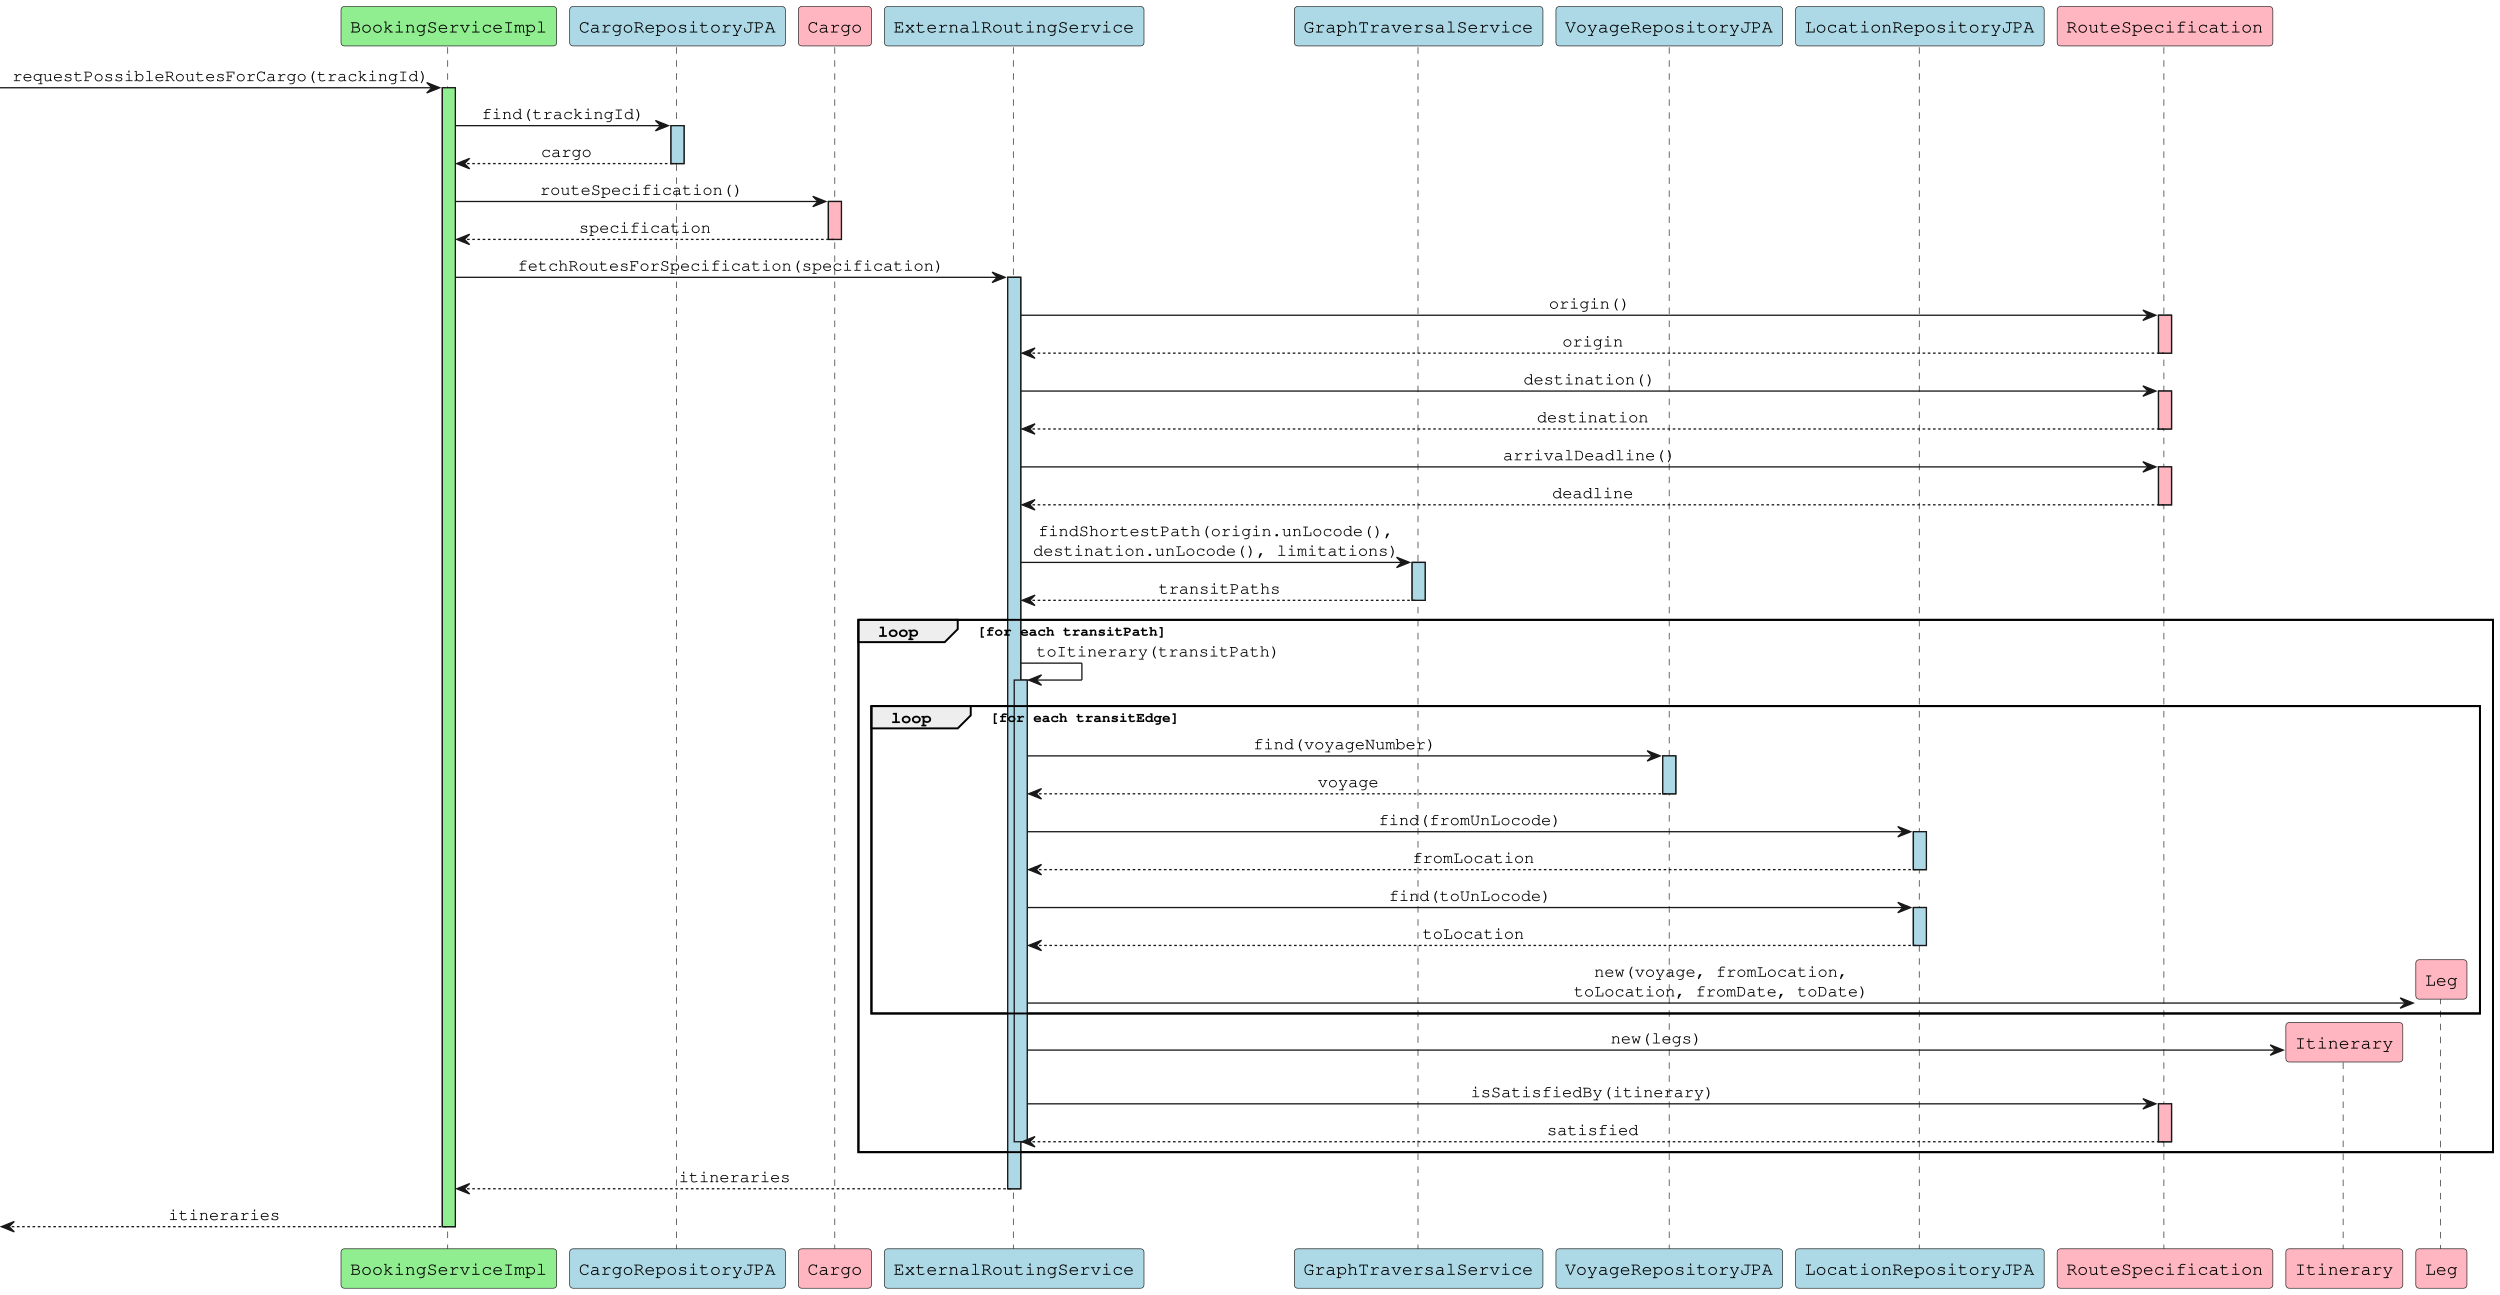
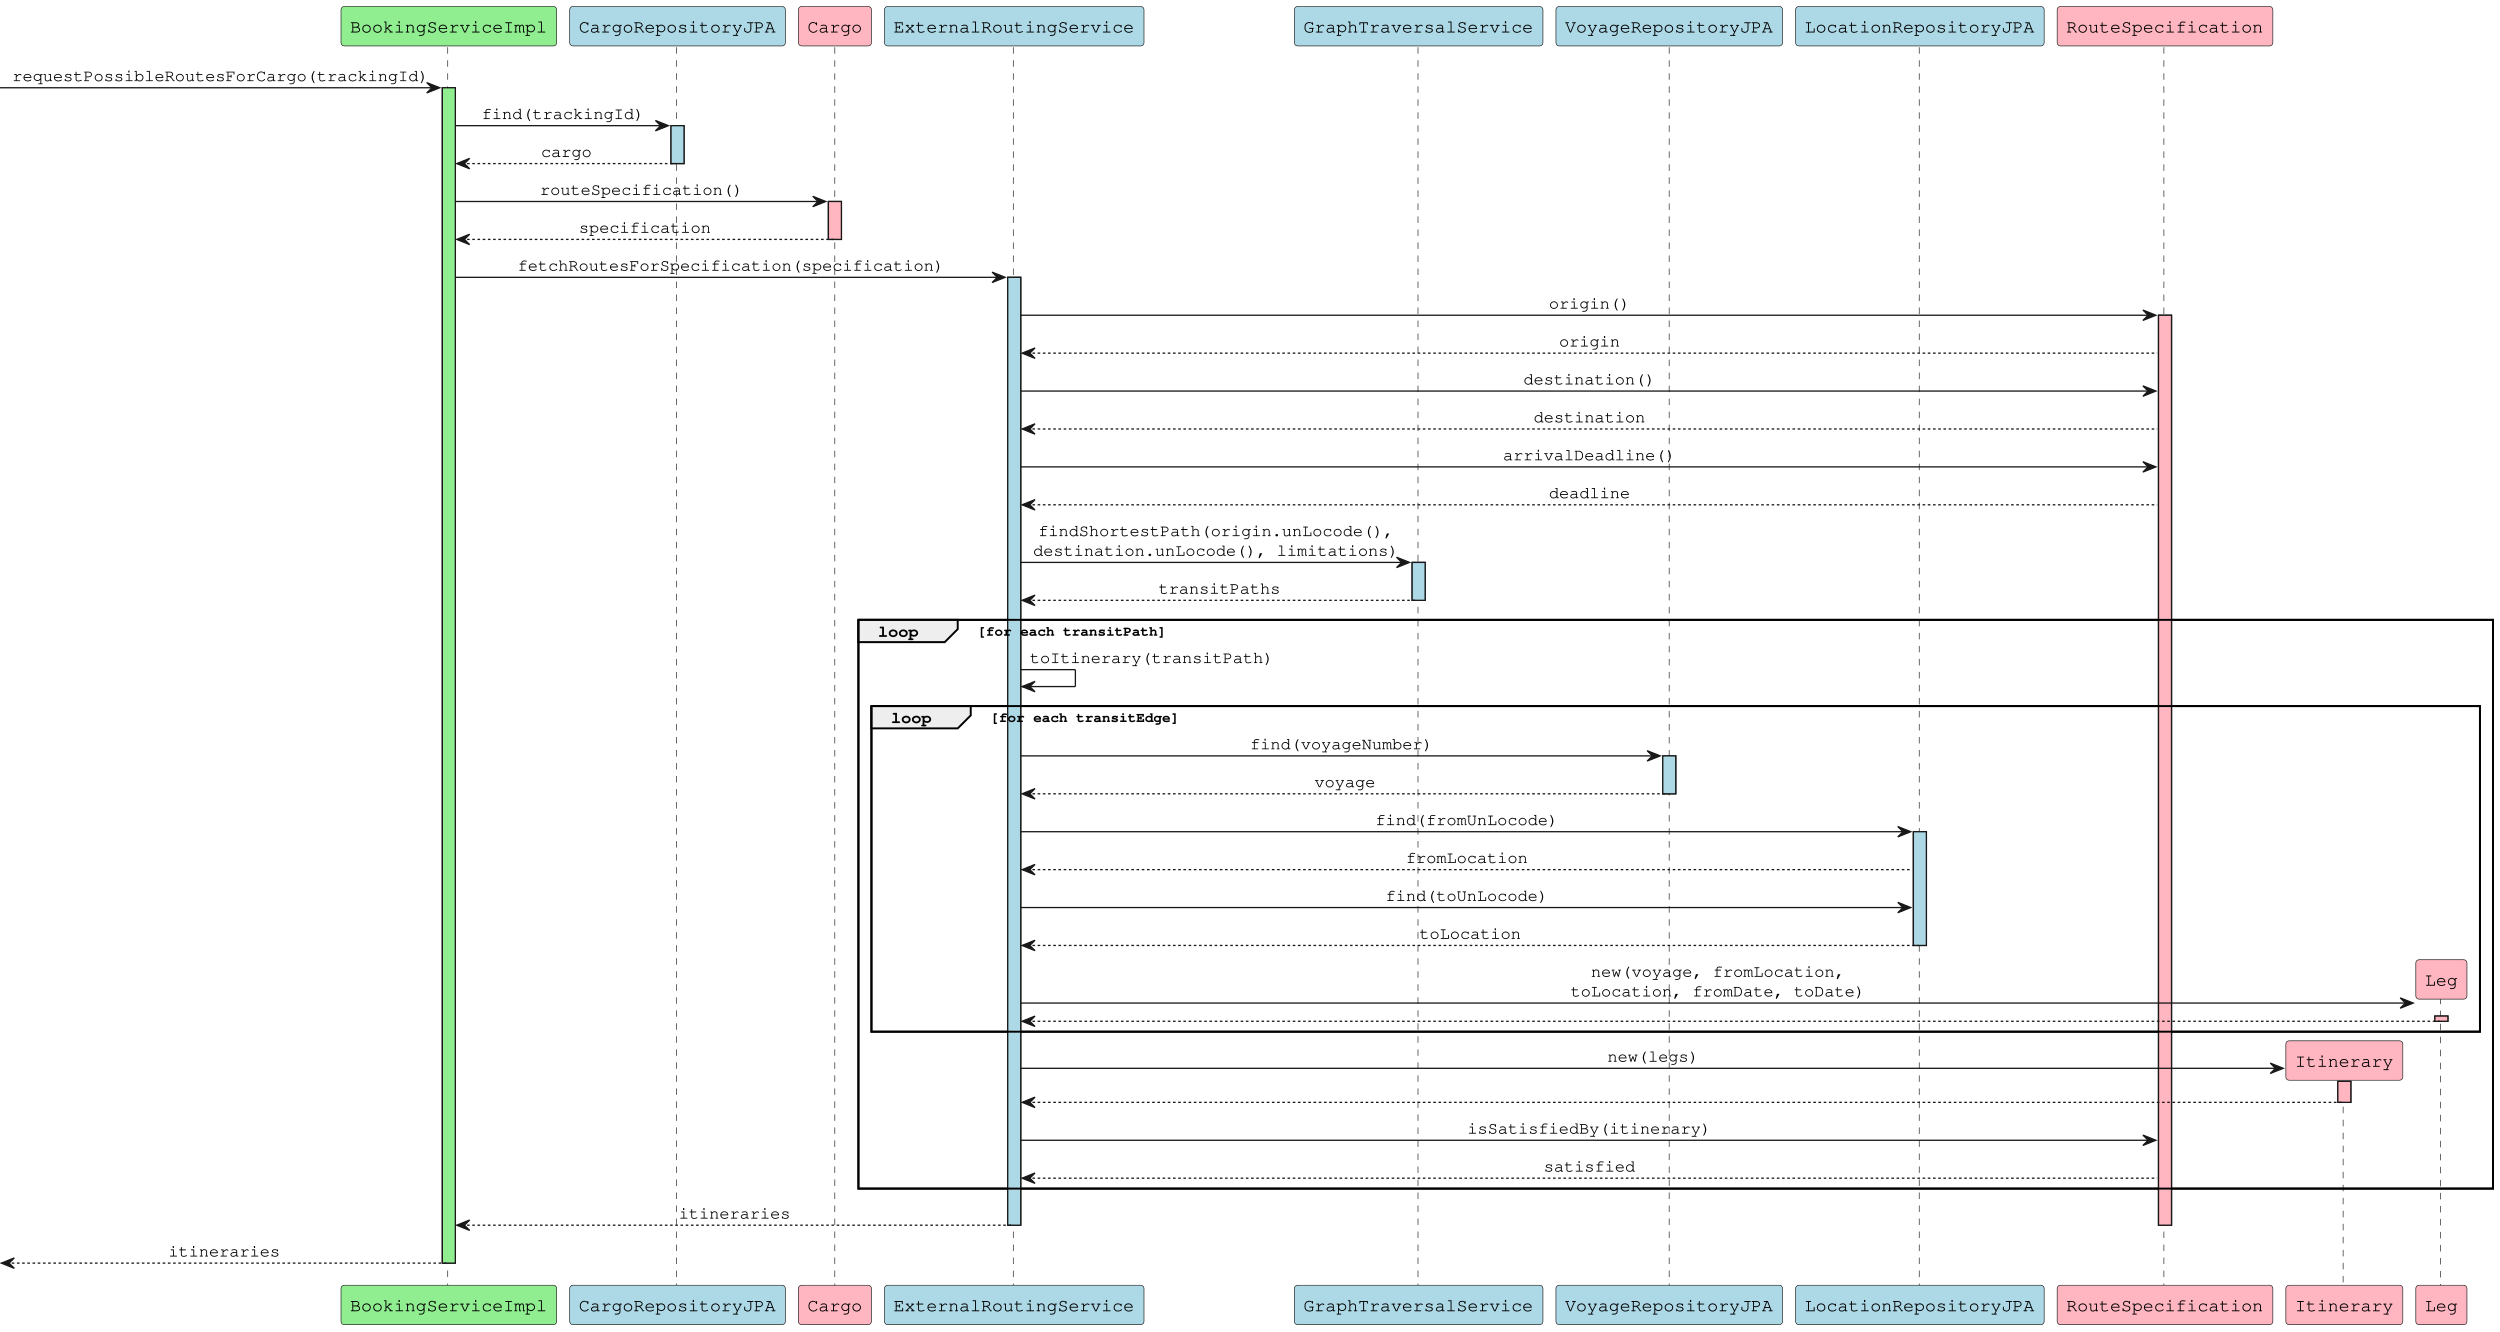
- <svg xmlns="http://www.w3.org/2000/svg" contentStyleType="text/css" data-diagram-type="SEQUENCE" height="995px" preserveAspectRatio="none" style="width:1921px;height:995px;background:#FFFFFF;" version="1.1" viewBox="0 0 1921 995" width="1921px" zoomAndPan="magnify">
+ <svg xmlns="http://www.w3.org/2000/svg" contentStyleType="text/css" data-diagram-type="SEQUENCE" height="1023px" preserveAspectRatio="none" style="width:1921px;height:1023px;background:#FFFFFF;" version="1.1" viewBox="0 0 1921 1023" width="1921px" zoomAndPan="magnify">
  <defs />
  <g>
    <g>
-       <rect fill="#90EE90" height="875.148" style="stroke:#181818;stroke-width:1;" width="10" x="339.893" y="67.43" />
+       <rect fill="#90EE90" height="903.148" style="stroke:#181818;stroke-width:1;" width="10" x="339.893" y="67.43" />
    </g>
    <g>
      <rect fill="#ADD8E6" height="29.133" style="stroke:#181818;stroke-width:1;" width="10" x="515.61" y="96.562" />
    </g>
    <g>
      <rect fill="#FFB6C1" height="29.133" style="stroke:#181818;stroke-width:1;" width="10" x="636.54" y="154.828" />
    </g>
    <g>
-       <rect fill="#ADD8E6" height="700.352" style="stroke:#181818;stroke-width:1;" width="10" x="774.328" y="213.094" />
-     </g>
-     <g>
-       <rect fill="#ADD8E6" height="354.758" style="stroke:#181818;stroke-width:1;" width="10" x="779.328" y="522.555" />
+       <rect fill="#ADD8E6" height="728.352" style="stroke:#181818;stroke-width:1;" width="10" x="774.328" y="213.094" />
    </g>
    <g>
      <rect fill="#ADD8E6" height="29.133" style="stroke:#181818;stroke-width:1;" width="10" x="1085.087" y="432.156" />
    </g>
    <g>
      <rect fill="#ADD8E6" height="29.133" style="stroke:#181818;stroke-width:1;" width="10" x="1277.662" y="580.82" />
    </g>
    <g>
-       <rect fill="#ADD8E6" height="29.133" style="stroke:#181818;stroke-width:1;" width="10" x="1470.236" y="639.086" />
-     </g>
-     <g>
-       <rect fill="#ADD8E6" height="29.133" style="stroke:#181818;stroke-width:1;" width="10" x="1470.236" y="697.352" />
-     </g>
-     <g>
-       <rect fill="#FFB6C1" height="29.133" style="stroke:#181818;stroke-width:1;" width="10" x="1658.596" y="242.227" />
-     </g>
-     <g>
-       <rect fill="#FFB6C1" height="29.133" style="stroke:#181818;stroke-width:1;" width="10" x="1658.596" y="300.492" />
-     </g>
-     <g>
-       <rect fill="#FFB6C1" height="29.133" style="stroke:#181818;stroke-width:1;" width="10" x="1658.596" y="358.758" />
-     </g>
-     <g>
-       <rect fill="#FFB6C1" height="29.133" style="stroke:#181818;stroke-width:1;" width="10" x="1658.596" y="848.18" />
-     </g>
-     <rect fill="none" height="409.023" style="stroke:#000000;stroke-width:1.5;" width="1255.987" x="659.612" y="476.289" />
-     <rect fill="none" height="236.195" style="stroke:#000000;stroke-width:1.5;" width="1235.987" x="669.612" y="542.555" />
-     <g>
-       <rect fill="#000000" fill-opacity="0" height="924.281" width="8" x="340.893" y="36.297" />
-       <line style="stroke:#181818;stroke-width:0.5;stroke-dasharray:5.0,5.0;" x1="344.035" x2="344.035" y1="36.297" y2="960.578" />
-     </g>
-     <g>
-       <rect fill="#000000" fill-opacity="0" height="924.281" width="8" x="516.61" y="36.297" />
-       <line style="stroke:#181818;stroke-width:0.5;stroke-dasharray:5.0,5.0;" x1="519.751" x2="519.751" y1="36.297" y2="960.578" />
-     </g>
-     <g>
-       <rect fill="#000000" fill-opacity="0" height="924.281" width="8" x="637.54" y="36.297" />
-       <line style="stroke:#181818;stroke-width:0.5;stroke-dasharray:5.0,5.0;" x1="641.468" x2="641.468" y1="36.297" y2="960.578" />
-     </g>
-     <g>
-       <rect fill="#000000" fill-opacity="0" height="924.281" width="8" x="775.328" y="36.297" />
-       <line style="stroke:#181818;stroke-width:0.5;stroke-dasharray:5.0,5.0;" x1="778.612" x2="778.612" y1="36.297" y2="960.578" />
-     </g>
-     <g>
-       <rect fill="#000000" fill-opacity="0" height="924.281" width="8" x="1086.087" y="36.297" />
-       <line style="stroke:#181818;stroke-width:0.5;stroke-dasharray:5.0,5.0;" x1="1089.586" x2="1089.586" y1="36.297" y2="960.578" />
-     </g>
-     <g>
-       <rect fill="#000000" fill-opacity="0" height="924.281" width="8" x="1278.662" y="36.297" />
-       <line style="stroke:#181818;stroke-width:0.5;stroke-dasharray:5.0,5.0;" x1="1282.589" x2="1282.589" y1="36.297" y2="960.578" />
-     </g>
-     <g>
-       <rect fill="#000000" fill-opacity="0" height="924.281" width="8" x="1471.236" y="36.297" />
-       <line style="stroke:#181818;stroke-width:0.5;stroke-dasharray:5.0,5.0;" x1="1474.734" x2="1474.734" y1="36.297" y2="960.578" />
-     </g>
-     <g>
-       <rect fill="#000000" fill-opacity="0" height="924.281" width="8" x="1659.596" y="36.297" />
-       <line style="stroke:#181818;stroke-width:0.5;stroke-dasharray:5.0,5.0;" x1="1662.737" x2="1662.737" y1="36.297" y2="960.578" />
-     </g>
-     <g>
-       <rect fill="#000000" fill-opacity="0" height="144.18" width="8" x="1797.383" y="816.398" />
-       <line style="stroke:#181818;stroke-width:0.5;stroke-dasharray:5.0,5.0;" x1="1800.454" x2="1800.454" y1="816.398" y2="960.578" />
-     </g>
-     <g>
-       <rect fill="#000000" fill-opacity="0" height="193.961" width="8" x="1871.956" y="766.617" />
-       <line style="stroke:#181818;stroke-width:0.5;stroke-dasharray:5.0,5.0;" x1="1875.312" x2="1875.312" y1="766.617" y2="960.578" />
+       <rect fill="#ADD8E6" height="87.398" style="stroke:#181818;stroke-width:1;" width="10" x="1470.236" y="639.086" />
+     </g>
+     <g>
+       <rect fill="#FFB6C1" height="699.219" style="stroke:#181818;stroke-width:1;" width="10" x="1658.596" y="242.227" />
+     </g>
+     <g>
+       <rect fill="#FFB6C1" height="16.164" style="stroke:#181818;stroke-width:1;" width="10" x="1796.383" y="830.883" />
+     </g>
+     <g>
+       <rect fill="#FFB6C1" height="4" style="stroke:#181818;stroke-width:1;" width="10" x="1870.956" y="780.75" />
+     </g>
+     <rect fill="none" height="437.023" style="stroke:#000000;stroke-width:1.5;" width="1255.987" x="659.612" y="476.289" />
+     <rect fill="none" height="250.195" style="stroke:#000000;stroke-width:1.5;" width="1235.987" x="669.612" y="542.555" />
+     <g>
+       <rect fill="#000000" fill-opacity="0" height="952.281" width="8" x="340.893" y="36.297" />
+       <line style="stroke:#181818;stroke-width:0.5;stroke-dasharray:5.0,5.0;" x1="344.035" x2="344.035" y1="36.297" y2="988.578" />
+     </g>
+     <g>
+       <rect fill="#000000" fill-opacity="0" height="952.281" width="8" x="516.61" y="36.297" />
+       <line style="stroke:#181818;stroke-width:0.5;stroke-dasharray:5.0,5.0;" x1="519.751" x2="519.751" y1="36.297" y2="988.578" />
+     </g>
+     <g>
+       <rect fill="#000000" fill-opacity="0" height="952.281" width="8" x="637.54" y="36.297" />
+       <line style="stroke:#181818;stroke-width:0.5;stroke-dasharray:5.0,5.0;" x1="641.468" x2="641.468" y1="36.297" y2="988.578" />
+     </g>
+     <g>
+       <rect fill="#000000" fill-opacity="0" height="952.281" width="8" x="775.328" y="36.297" />
+       <line style="stroke:#181818;stroke-width:0.5;stroke-dasharray:5.0,5.0;" x1="778.612" x2="778.612" y1="36.297" y2="988.578" />
+     </g>
+     <g>
+       <rect fill="#000000" fill-opacity="0" height="952.281" width="8" x="1086.087" y="36.297" />
+       <line style="stroke:#181818;stroke-width:0.5;stroke-dasharray:5.0,5.0;" x1="1089.586" x2="1089.586" y1="36.297" y2="988.578" />
+     </g>
+     <g>
+       <rect fill="#000000" fill-opacity="0" height="952.281" width="8" x="1278.662" y="36.297" />
+       <line style="stroke:#181818;stroke-width:0.5;stroke-dasharray:5.0,5.0;" x1="1282.589" x2="1282.589" y1="36.297" y2="988.578" />
+     </g>
+     <g>
+       <rect fill="#000000" fill-opacity="0" height="952.281" width="8" x="1471.236" y="36.297" />
+       <line style="stroke:#181818;stroke-width:0.5;stroke-dasharray:5.0,5.0;" x1="1474.734" x2="1474.734" y1="36.297" y2="988.578" />
+     </g>
+     <g>
+       <rect fill="#000000" fill-opacity="0" height="952.281" width="8" x="1659.596" y="36.297" />
+       <line style="stroke:#181818;stroke-width:0.5;stroke-dasharray:5.0,5.0;" x1="1662.737" x2="1662.737" y1="36.297" y2="988.578" />
+     </g>
+     <g>
+       <rect fill="#000000" fill-opacity="0" height="158.18" width="8" x="1797.383" y="830.398" />
+       <line style="stroke:#181818;stroke-width:0.5;stroke-dasharray:5.0,5.0;" x1="1800.454" x2="1800.454" y1="830.398" y2="988.578" />
+     </g>
+     <g>
+       <rect fill="#000000" fill-opacity="0" height="221.961" width="8" x="1871.956" y="766.617" />
+       <line style="stroke:#181818;stroke-width:0.5;stroke-dasharray:5.0,5.0;" x1="1875.312" x2="1875.312" y1="766.617" y2="988.578" />
    </g>
    <g class="participant participant-head" data-participant="bs">
      <rect fill="#90EE90" height="30.297" rx="2.5" ry="2.5" style="stroke:#181818;stroke-width:0.5;" width="165.717" x="262.035" y="5" />
      <text fill="#000000" font-family="Courier" font-size="14" lengthAdjust="spacing" textLength="151.717" x="269.035" y="24.995">BookingServiceImpl</text>
    </g>
    <g class="participant participant-tail" data-participant="bs">
-       <rect fill="#90EE90" height="30.297" rx="2.5" ry="2.5" style="stroke:#181818;stroke-width:0.5;" width="165.717" x="262.035" y="959.578" />
-       <text fill="#000000" font-family="Courier" font-size="14" lengthAdjust="spacing" textLength="151.717" x="269.035" y="979.573">BookingServiceImpl</text>
+       <rect fill="#90EE90" height="30.297" rx="2.5" ry="2.5" style="stroke:#181818;stroke-width:0.5;" width="165.717" x="262.035" y="987.578" />
+       <text fill="#000000" font-family="Courier" font-size="14" lengthAdjust="spacing" textLength="151.717" x="269.035" y="1007.573">BookingServiceImpl</text>
    </g>
    <g class="participant participant-head" data-participant="cr">
      <rect fill="#ADD8E6" height="30.297" rx="2.5" ry="2.5" style="stroke:#181818;stroke-width:0.5;" width="165.717" x="437.752" y="5" />
      <text fill="#000000" font-family="Courier" font-size="14" lengthAdjust="spacing" textLength="151.717" x="444.752" y="24.995">CargoRepositoryJPA</text>
    </g>
    <g class="participant participant-tail" data-participant="cr">
-       <rect fill="#ADD8E6" height="30.297" rx="2.5" ry="2.5" style="stroke:#181818;stroke-width:0.5;" width="165.717" x="437.752" y="959.578" />
-       <text fill="#000000" font-family="Courier" font-size="14" lengthAdjust="spacing" textLength="151.717" x="444.752" y="979.573">CargoRepositoryJPA</text>
+       <rect fill="#ADD8E6" height="30.297" rx="2.5" ry="2.5" style="stroke:#181818;stroke-width:0.5;" width="165.717" x="437.752" y="987.578" />
+       <text fill="#000000" font-family="Courier" font-size="14" lengthAdjust="spacing" textLength="151.717" x="444.752" y="1007.573">CargoRepositoryJPA</text>
    </g>
    <g class="participant participant-head" data-participant="c">
      <rect fill="#FFB6C1" height="30.297" rx="2.5" ry="2.5" style="stroke:#181818;stroke-width:0.5;" width="56.144" x="613.468" y="5" />
      <text fill="#000000" font-family="Courier" font-size="14" lengthAdjust="spacing" textLength="42.144" x="620.468" y="24.995">Cargo</text>
    </g>
    <g class="participant participant-tail" data-participant="c">
-       <rect fill="#FFB6C1" height="30.297" rx="2.5" ry="2.5" style="stroke:#181818;stroke-width:0.5;" width="56.144" x="613.468" y="959.578" />
-       <text fill="#000000" font-family="Courier" font-size="14" lengthAdjust="spacing" textLength="42.144" x="620.468" y="979.573">Cargo</text>
+       <rect fill="#FFB6C1" height="30.297" rx="2.5" ry="2.5" style="stroke:#181818;stroke-width:0.5;" width="56.144" x="613.468" y="987.578" />
+       <text fill="#000000" font-family="Courier" font-size="14" lengthAdjust="spacing" textLength="42.144" x="620.468" y="1007.573">Cargo</text>
    </g>
    <g class="participant participant-head" data-participant="rs">
      <rect fill="#ADD8E6" height="30.297" rx="2.5" ry="2.5" style="stroke:#181818;stroke-width:0.5;" width="199.432" x="679.612" y="5" />
      <text fill="#000000" font-family="Courier" font-size="14" lengthAdjust="spacing" textLength="185.432" x="686.612" y="24.995">ExternalRoutingService</text>
    </g>
    <g class="participant participant-tail" data-participant="rs">
-       <rect fill="#ADD8E6" height="30.297" rx="2.5" ry="2.5" style="stroke:#181818;stroke-width:0.5;" width="199.432" x="679.612" y="959.578" />
-       <text fill="#000000" font-family="Courier" font-size="14" lengthAdjust="spacing" textLength="185.432" x="686.612" y="979.573">ExternalRoutingService</text>
+       <rect fill="#ADD8E6" height="30.297" rx="2.5" ry="2.5" style="stroke:#181818;stroke-width:0.5;" width="199.432" x="679.612" y="987.578" />
+       <text fill="#000000" font-family="Courier" font-size="14" lengthAdjust="spacing" textLength="185.432" x="686.612" y="1007.573">ExternalRoutingService</text>
    </g>
    <g class="participant participant-head" data-participant="gts">
      <rect fill="#ADD8E6" height="30.297" rx="2.5" ry="2.5" style="stroke:#181818;stroke-width:0.5;" width="191.003" x="994.586" y="5" />
      <text fill="#000000" font-family="Courier" font-size="14" lengthAdjust="spacing" textLength="177.003" x="1001.586" y="24.995">GraphTraversalService</text>
    </g>
    <g class="participant participant-tail" data-participant="gts">
-       <rect fill="#ADD8E6" height="30.297" rx="2.5" ry="2.5" style="stroke:#181818;stroke-width:0.5;" width="191.003" x="994.586" y="959.578" />
-       <text fill="#000000" font-family="Courier" font-size="14" lengthAdjust="spacing" textLength="177.003" x="1001.586" y="979.573">GraphTraversalService</text>
+       <rect fill="#ADD8E6" height="30.297" rx="2.5" ry="2.5" style="stroke:#181818;stroke-width:0.5;" width="191.003" x="994.586" y="987.578" />
+       <text fill="#000000" font-family="Courier" font-size="14" lengthAdjust="spacing" textLength="177.003" x="1001.586" y="1007.573">GraphTraversalService</text>
    </g>
    <g class="participant participant-head" data-participant="vr">
      <rect fill="#ADD8E6" height="30.297" rx="2.5" ry="2.5" style="stroke:#181818;stroke-width:0.5;" width="174.145" x="1195.589" y="5" />
      <text fill="#000000" font-family="Courier" font-size="14" lengthAdjust="spacing" textLength="160.145" x="1202.589" y="24.995">VoyageRepositoryJPA</text>
    </g>
    <g class="participant participant-tail" data-participant="vr">
-       <rect fill="#ADD8E6" height="30.297" rx="2.5" ry="2.5" style="stroke:#181818;stroke-width:0.5;" width="174.145" x="1195.589" y="959.578" />
-       <text fill="#000000" font-family="Courier" font-size="14" lengthAdjust="spacing" textLength="160.145" x="1202.589" y="979.573">VoyageRepositoryJPA</text>
+       <rect fill="#ADD8E6" height="30.297" rx="2.5" ry="2.5" style="stroke:#181818;stroke-width:0.5;" width="174.145" x="1195.589" y="987.578" />
+       <text fill="#000000" font-family="Courier" font-size="14" lengthAdjust="spacing" textLength="160.145" x="1202.589" y="1007.573">VoyageRepositoryJPA</text>
    </g>
    <g class="participant participant-head" data-participant="lr">
      <rect fill="#ADD8E6" height="30.297" rx="2.5" ry="2.5" style="stroke:#181818;stroke-width:0.5;" width="191.003" x="1379.734" y="5" />
      <text fill="#000000" font-family="Courier" font-size="14" lengthAdjust="spacing" textLength="177.003" x="1386.734" y="24.995">LocationRepositoryJPA</text>
    </g>
    <g class="participant participant-tail" data-participant="lr">
-       <rect fill="#ADD8E6" height="30.297" rx="2.5" ry="2.5" style="stroke:#181818;stroke-width:0.5;" width="191.003" x="1379.734" y="959.578" />
-       <text fill="#000000" font-family="Courier" font-size="14" lengthAdjust="spacing" textLength="177.003" x="1386.734" y="979.573">LocationRepositoryJPA</text>
+       <rect fill="#ADD8E6" height="30.297" rx="2.5" ry="2.5" style="stroke:#181818;stroke-width:0.5;" width="191.003" x="1379.734" y="987.578" />
+       <text fill="#000000" font-family="Courier" font-size="14" lengthAdjust="spacing" textLength="177.003" x="1386.734" y="1007.573">LocationRepositoryJPA</text>
    </g>
    <g class="participant participant-head" data-participant="rspec">
      <rect fill="#FFB6C1" height="30.297" rx="2.5" ry="2.5" style="stroke:#181818;stroke-width:0.5;" width="165.717" x="1580.737" y="5" />
      <text fill="#000000" font-family="Courier" font-size="14" lengthAdjust="spacing" textLength="151.717" x="1587.737" y="24.995">RouteSpecification</text>
    </g>
    <g class="participant participant-tail" data-participant="rspec">
-       <rect fill="#FFB6C1" height="30.297" rx="2.5" ry="2.5" style="stroke:#181818;stroke-width:0.5;" width="165.717" x="1580.737" y="959.578" />
-       <text fill="#000000" font-family="Courier" font-size="14" lengthAdjust="spacing" textLength="151.717" x="1587.737" y="979.573">RouteSpecification</text>
+       <rect fill="#FFB6C1" height="30.297" rx="2.5" ry="2.5" style="stroke:#181818;stroke-width:0.5;" width="165.717" x="1580.737" y="987.578" />
+       <text fill="#000000" font-family="Courier" font-size="14" lengthAdjust="spacing" textLength="151.717" x="1587.737" y="1007.573">RouteSpecification</text>
    </g>
    <g class="participant participant-tail" data-participant="itin">
-       <rect fill="#FFB6C1" height="30.297" rx="2.5" ry="2.5" style="stroke:#181818;stroke-width:0.5;" width="89.858" x="1756.454" y="959.578" />
-       <text fill="#000000" font-family="Courier" font-size="14" lengthAdjust="spacing" textLength="75.858" x="1763.454" y="979.573">Itinerary</text>
+       <rect fill="#FFB6C1" height="30.297" rx="2.5" ry="2.5" style="stroke:#181818;stroke-width:0.5;" width="89.858" x="1756.454" y="987.578" />
+       <text fill="#000000" font-family="Courier" font-size="14" lengthAdjust="spacing" textLength="75.858" x="1763.454" y="1007.573">Itinerary</text>
    </g>
    <g class="participant participant-tail" data-participant="leg">
-       <rect fill="#FFB6C1" height="30.297" rx="2.5" ry="2.5" style="stroke:#181818;stroke-width:0.5;" width="39.286" x="1856.312" y="959.578" />
-       <text fill="#000000" font-family="Courier" font-size="14" lengthAdjust="spacing" textLength="25.286" x="1863.312" y="979.573">Leg</text>
-     </g>
-     <g>
-       <rect fill="#90EE90" height="875.148" style="stroke:#181818;stroke-width:1;" width="10" x="339.893" y="67.43" />
+       <rect fill="#FFB6C1" height="30.297" rx="2.5" ry="2.5" style="stroke:#181818;stroke-width:0.5;" width="39.286" x="1856.312" y="987.578" />
+       <text fill="#000000" font-family="Courier" font-size="14" lengthAdjust="spacing" textLength="25.286" x="1863.312" y="1007.573">Leg</text>
+     </g>
+     <g>
+       <rect fill="#90EE90" height="903.148" style="stroke:#181818;stroke-width:1;" width="10" x="339.893" y="67.43" />
    </g>
    <g>
      <rect fill="#ADD8E6" height="29.133" style="stroke:#181818;stroke-width:1;" width="10" x="515.61" y="96.562" />
    </g>
    <g>
      <rect fill="#FFB6C1" height="29.133" style="stroke:#181818;stroke-width:1;" width="10" x="636.54" y="154.828" />
    </g>
    <g>
-       <rect fill="#ADD8E6" height="700.352" style="stroke:#181818;stroke-width:1;" width="10" x="774.328" y="213.094" />
-     </g>
-     <g>
-       <rect fill="#ADD8E6" height="354.758" style="stroke:#181818;stroke-width:1;" width="10" x="779.328" y="522.555" />
+       <rect fill="#ADD8E6" height="728.352" style="stroke:#181818;stroke-width:1;" width="10" x="774.328" y="213.094" />
    </g>
    <g>
      <rect fill="#ADD8E6" height="29.133" style="stroke:#181818;stroke-width:1;" width="10" x="1085.087" y="432.156" />
    </g>
    <g>
      <rect fill="#ADD8E6" height="29.133" style="stroke:#181818;stroke-width:1;" width="10" x="1277.662" y="580.82" />
    </g>
    <g>
-       <rect fill="#ADD8E6" height="29.133" style="stroke:#181818;stroke-width:1;" width="10" x="1470.236" y="639.086" />
-     </g>
-     <g>
-       <rect fill="#ADD8E6" height="29.133" style="stroke:#181818;stroke-width:1;" width="10" x="1470.236" y="697.352" />
-     </g>
-     <g>
-       <rect fill="#FFB6C1" height="29.133" style="stroke:#181818;stroke-width:1;" width="10" x="1658.596" y="242.227" />
-     </g>
-     <g>
-       <rect fill="#FFB6C1" height="29.133" style="stroke:#181818;stroke-width:1;" width="10" x="1658.596" y="300.492" />
-     </g>
-     <g>
-       <rect fill="#FFB6C1" height="29.133" style="stroke:#181818;stroke-width:1;" width="10" x="1658.596" y="358.758" />
-     </g>
-     <g>
-       <rect fill="#FFB6C1" height="29.133" style="stroke:#181818;stroke-width:1;" width="10" x="1658.596" y="848.18" />
+       <rect fill="#ADD8E6" height="87.398" style="stroke:#181818;stroke-width:1;" width="10" x="1470.236" y="639.086" />
+     </g>
+     <g>
+       <rect fill="#FFB6C1" height="699.219" style="stroke:#181818;stroke-width:1;" width="10" x="1658.596" y="242.227" />
+     </g>
+     <g>
+       <rect fill="#FFB6C1" height="16.164" style="stroke:#181818;stroke-width:1;" width="10" x="1796.383" y="830.883" />
+     </g>
+     <g>
+       <rect fill="#FFB6C1" height="4" style="stroke:#181818;stroke-width:1;" width="10" x="1870.956" y="780.75" />
    </g>
    <g class="message" data-participant-1="bs" data-participant-2="bs">
      <polygon fill="#181818" points="327.893,63.43,337.893,67.43,327.893,71.43,331.893,67.43" style="stroke:#181818;stroke-width:1;" />
      <line style="stroke:#181818;stroke-width:1;" x1="0" x2="333.893" y1="67.43" y2="67.43" />
      <text fill="#000000" font-family="Courier" font-size="13" lengthAdjust="spacing" textLength="320.893" x="9.5" y="62.364">requestPossibleRoutesForCargo(trackingId)</text>
    </g>
    <g class="message" data-participant-1="bs" data-participant-2="cr">
      <polygon fill="#181818" points="503.61,92.562,513.61,96.562,503.61,100.562,507.61,96.562" style="stroke:#181818;stroke-width:1;" />
      <line style="stroke:#181818;stroke-width:1;" x1="349.893" x2="509.61" y1="96.562" y2="96.562" />
      <text fill="#000000" font-family="Courier" font-size="13" lengthAdjust="spacing" textLength="125.227" x="370.138" y="91.497">find(trackingId)</text>
    </g>
    <g class="message" data-participant-1="cr" data-participant-2="bs">
      <polygon fill="#181818" points="360.893,121.695,350.893,125.695,360.893,129.695,356.893,125.695" style="stroke:#181818;stroke-width:1;" />
      <line style="stroke:#181818;stroke-width:1;stroke-dasharray:2.0,2.0;" x1="354.893" x2="519.61" y1="125.695" y2="125.695" />
      <text fill="#000000" font-family="Courier" font-size="13" lengthAdjust="spacing" textLength="39.133" x="415.685" y="120.629">cargo</text>
    </g>
    <g class="message" data-participant-1="bs" data-participant-2="c">
      <polygon fill="#181818" points="624.54,150.828,634.54,154.828,624.54,158.828,628.54,154.828" style="stroke:#181818;stroke-width:1;" />
      <line style="stroke:#181818;stroke-width:1;" x1="349.893" x2="630.54" y1="154.828" y2="154.828" />
      <text fill="#000000" font-family="Courier" font-size="13" lengthAdjust="spacing" textLength="156.533" x="414.95" y="149.762">routeSpecification()</text>
    </g>
    <g class="message" data-participant-1="c" data-participant-2="bs">
      <polygon fill="#181818" points="360.893,179.961,350.893,183.961,360.893,187.961,356.893,183.961" style="stroke:#181818;stroke-width:1;" />
      <line style="stroke:#181818;stroke-width:1;stroke-dasharray:2.0,2.0;" x1="354.893" x2="640.54" y1="183.961" y2="183.961" />
      <text fill="#000000" font-family="Courier" font-size="13" lengthAdjust="spacing" textLength="101.747" x="444.843" y="178.895">specification</text>
    </g>
    <g class="message" data-participant-1="bs" data-participant-2="rs">
      <polygon fill="#181818" points="762.328,209.094,772.328,213.094,762.328,217.094,766.328,213.094" style="stroke:#181818;stroke-width:1;" />
      <line style="stroke:#181818;stroke-width:1;" x1="349.893" x2="768.328" y1="213.094" y2="213.094" />
      <text fill="#000000" font-family="Courier" font-size="13" lengthAdjust="spacing" textLength="328.72" x="397.75" y="208.028">fetchRoutesForSpecification(specification)</text>
    </g>
    <g class="message" data-participant-1="rs" data-participant-2="rspec">
      <polygon fill="#181818" points="1646.596,238.227,1656.596,242.227,1646.596,246.227,1650.596,242.227" style="stroke:#181818;stroke-width:1;" />
      <line style="stroke:#181818;stroke-width:1;" x1="784.328" x2="1652.596" y1="242.227" y2="242.227" />
      <text fill="#000000" font-family="Courier" font-size="13" lengthAdjust="spacing" textLength="62.613" x="1190.155" y="237.161">origin()</text>
    </g>
    <g class="message" data-participant-1="rspec" data-participant-2="rs">
      <polygon fill="#181818" points="795.328,267.359,785.328,271.359,795.328,275.359,791.328,271.359" style="stroke:#181818;stroke-width:1;" />
-       <line style="stroke:#181818;stroke-width:1;stroke-dasharray:2.0,2.0;" x1="789.328" x2="1662.596" y1="271.359" y2="271.359" />
-       <text fill="#000000" font-family="Courier" font-size="13" lengthAdjust="spacing" textLength="46.96" x="1200.482" y="266.293">origin</text>
+       <line style="stroke:#181818;stroke-width:1;stroke-dasharray:2.0,2.0;" x1="789.328" x2="1657.596" y1="271.359" y2="271.359" />
+       <text fill="#000000" font-family="Courier" font-size="13" lengthAdjust="spacing" textLength="46.96" x="1197.982" y="266.293">origin</text>
    </g>
    <g class="message" data-participant-1="rs" data-participant-2="rspec">
      <polygon fill="#181818" points="1646.596,296.492,1656.596,300.492,1646.596,304.492,1650.596,300.492" style="stroke:#181818;stroke-width:1;" />
      <line style="stroke:#181818;stroke-width:1;" x1="784.328" x2="1652.596" y1="300.492" y2="300.492" />
      <text fill="#000000" font-family="Courier" font-size="13" lengthAdjust="spacing" textLength="101.747" x="1170.588" y="295.426">destination()</text>
    </g>
    <g class="message" data-participant-1="rspec" data-participant-2="rs">
      <polygon fill="#181818" points="795.328,325.625,785.328,329.625,795.328,333.625,791.328,329.625" style="stroke:#181818;stroke-width:1;" />
-       <line style="stroke:#181818;stroke-width:1;stroke-dasharray:2.0,2.0;" x1="789.328" x2="1662.596" y1="329.625" y2="329.625" />
-       <text fill="#000000" font-family="Courier" font-size="13" lengthAdjust="spacing" textLength="86.093" x="1180.915" y="324.559">destination</text>
+       <line style="stroke:#181818;stroke-width:1;stroke-dasharray:2.0,2.0;" x1="789.328" x2="1657.596" y1="329.625" y2="329.625" />
+       <text fill="#000000" font-family="Courier" font-size="13" lengthAdjust="spacing" textLength="86.093" x="1178.415" y="324.559">destination</text>
    </g>
    <g class="message" data-participant-1="rs" data-participant-2="rspec">
      <polygon fill="#181818" points="1646.596,354.758,1656.596,358.758,1646.596,362.758,1650.596,358.758" style="stroke:#181818;stroke-width:1;" />
      <line style="stroke:#181818;stroke-width:1;" x1="784.328" x2="1652.596" y1="358.758" y2="358.758" />
      <text fill="#000000" font-family="Courier" font-size="13" lengthAdjust="spacing" textLength="133.053" x="1154.935" y="353.692">arrivalDeadline()</text>
    </g>
    <g class="message" data-participant-1="rspec" data-participant-2="rs">
      <polygon fill="#181818" points="795.328,383.891,785.328,387.891,795.328,391.891,791.328,387.891" style="stroke:#181818;stroke-width:1;" />
-       <line style="stroke:#181818;stroke-width:1;stroke-dasharray:2.0,2.0;" x1="789.328" x2="1662.596" y1="387.891" y2="387.891" />
-       <text fill="#000000" font-family="Courier" font-size="13" lengthAdjust="spacing" textLength="62.613" x="1192.655" y="382.825">deadline</text>
+       <line style="stroke:#181818;stroke-width:1;stroke-dasharray:2.0,2.0;" x1="789.328" x2="1657.596" y1="387.891" y2="387.891" />
+       <text fill="#000000" font-family="Courier" font-size="13" lengthAdjust="spacing" textLength="62.613" x="1190.155" y="382.825">deadline</text>
    </g>
    <g class="message" data-participant-1="rs" data-participant-2="gts">
      <polygon fill="#181818" points="1073.087,428.156,1083.087,432.156,1073.087,436.156,1077.087,432.156" style="stroke:#181818;stroke-width:1;" />
      <line style="stroke:#181818;stroke-width:1;" x1="784.328" x2="1079.087" y1="432.156" y2="432.156" />
      <text fill="#000000" font-family="Courier" font-size="13" lengthAdjust="spacing" textLength="273.933" x="797.741" y="411.957">findShortestPath(origin.unLocode(),</text>
      <text fill="#000000" font-family="Courier" font-size="13" lengthAdjust="spacing" textLength="281.76" x="793.828" y="427.09">destination.unLocode(), limitations)</text>
    </g>
    <g class="message" data-participant-1="gts" data-participant-2="rs">
      <polygon fill="#181818" points="795.328,457.289,785.328,461.289,795.328,465.289,791.328,461.289" style="stroke:#181818;stroke-width:1;" />
      <line style="stroke:#181818;stroke-width:1;stroke-dasharray:2.0,2.0;" x1="789.328" x2="1089.087" y1="461.289" y2="461.289" />
      <text fill="#000000" font-family="Courier" font-size="13" lengthAdjust="spacing" textLength="93.92" x="890.248" y="456.223">transitPaths</text>
    </g>
    <path d="M659.612,476.289 L735.918,476.289 L735.918,483.422 L725.918,493.422 L659.612,493.422 L659.612,476.289" fill="#EEEEEE" style="stroke:#000000;stroke-width:1.5;" />
-     <rect fill="none" height="409.023" style="stroke:#000000;stroke-width:1.5;" width="1255.987" x="659.612" y="476.289" />
+     <rect fill="none" height="437.023" style="stroke:#000000;stroke-width:1.5;" width="1255.987" x="659.612" y="476.289" />
    <text fill="#000000" font-family="Courier" font-size="13" font-weight="bold" lengthAdjust="spacing" textLength="31.307" x="674.612" y="489.356">loop</text>
    <text fill="#000000" font-family="Courier" font-size="11" font-weight="bold" lengthAdjust="spacing" textLength="145.696" x="750.918" y="488.5">[for each transitPath]</text>
    <g class="message" data-participant-1="rs" data-participant-2="rs">
-       <line style="stroke:#181818;stroke-width:1;" x1="784.328" x2="831.328" y1="509.555" y2="509.555" />
-       <line style="stroke:#181818;stroke-width:1;" x1="831.328" x2="831.328" y1="509.555" y2="522.555" />
-       <line style="stroke:#181818;stroke-width:1;" x1="790.328" x2="831.328" y1="522.555" y2="522.555" />
-       <polygon fill="#181818" points="800.328,518.555,790.328,522.555,800.328,526.555,796.328,522.555" style="stroke:#181818;stroke-width:1;" />
-       <text fill="#000000" font-family="Courier" font-size="13" lengthAdjust="spacing" textLength="187.84" x="796.328" y="504.489">toItinerary(transitPath)</text>
+       <line style="stroke:#181818;stroke-width:1;" x1="784.328" x2="826.328" y1="514.555" y2="514.555" />
+       <line style="stroke:#181818;stroke-width:1;" x1="826.328" x2="826.328" y1="514.555" y2="527.555" />
+       <line style="stroke:#181818;stroke-width:1;" x1="785.328" x2="826.328" y1="527.555" y2="527.555" />
+       <polygon fill="#181818" points="795.328,523.555,785.328,527.555,795.328,531.555,791.328,527.555" style="stroke:#181818;stroke-width:1;" />
+       <text fill="#000000" font-family="Courier" font-size="13" lengthAdjust="spacing" textLength="187.84" x="791.328" y="509.489">toItinerary(transitPath)</text>
    </g>
    <path d="M669.612,542.555 L745.918,542.555 L745.918,549.688 L735.918,559.688 L669.612,559.688 L669.612,542.555" fill="#EEEEEE" style="stroke:#000000;stroke-width:1.5;" />
-     <rect fill="none" height="236.195" style="stroke:#000000;stroke-width:1.5;" width="1235.987" x="669.612" y="542.555" />
+     <rect fill="none" height="250.195" style="stroke:#000000;stroke-width:1.5;" width="1235.987" x="669.612" y="542.555" />
    <text fill="#000000" font-family="Courier" font-size="13" font-weight="bold" lengthAdjust="spacing" textLength="31.307" x="684.612" y="555.622">loop</text>
    <text fill="#000000" font-family="Courier" font-size="11" font-weight="bold" lengthAdjust="spacing" textLength="145.696" x="760.918" y="554.765">[for each transitEdge]</text>
    <g class="message" data-participant-1="rs" data-participant-2="vr">
      <polygon fill="#181818" points="1265.662,576.82,1275.662,580.82,1265.662,584.82,1269.662,580.82" style="stroke:#181818;stroke-width:1;" />
-       <line style="stroke:#181818;stroke-width:1;" x1="789.328" x2="1271.662" y1="580.82" y2="580.82" />
-       <text fill="#000000" font-family="Courier" font-size="13" lengthAdjust="spacing" textLength="140.88" x="963.055" y="575.754">find(voyageNumber)</text>
+       <line style="stroke:#181818;stroke-width:1;" x1="784.328" x2="1271.662" y1="580.82" y2="580.82" />
+       <text fill="#000000" font-family="Courier" font-size="13" lengthAdjust="spacing" textLength="140.88" x="960.555" y="575.754">find(voyageNumber)</text>
    </g>
    <g class="message" data-participant-1="vr" data-participant-2="rs">
-       <polygon fill="#181818" points="800.328,605.953,790.328,609.953,800.328,613.953,796.328,609.953" style="stroke:#181818;stroke-width:1;" />
-       <line style="stroke:#181818;stroke-width:1;stroke-dasharray:2.0,2.0;" x1="794.328" x2="1281.662" y1="609.953" y2="609.953" />
-       <text fill="#000000" font-family="Courier" font-size="13" lengthAdjust="spacing" textLength="46.96" x="1012.515" y="604.887">voyage</text>
+       <polygon fill="#181818" points="795.328,605.953,785.328,609.953,795.328,613.953,791.328,609.953" style="stroke:#181818;stroke-width:1;" />
+       <line style="stroke:#181818;stroke-width:1;stroke-dasharray:2.0,2.0;" x1="789.328" x2="1281.662" y1="609.953" y2="609.953" />
+       <text fill="#000000" font-family="Courier" font-size="13" lengthAdjust="spacing" textLength="46.96" x="1010.015" y="604.887">voyage</text>
    </g>
    <g class="message" data-participant-1="rs" data-participant-2="lr">
      <polygon fill="#181818" points="1458.236,635.086,1468.236,639.086,1458.236,643.086,1462.236,639.086" style="stroke:#181818;stroke-width:1;" />
-       <line style="stroke:#181818;stroke-width:1;" x1="789.328" x2="1464.236" y1="639.086" y2="639.086" />
-       <text fill="#000000" font-family="Courier" font-size="13" lengthAdjust="spacing" textLength="140.88" x="1059.342" y="634.02">find(fromUnLocode)</text>
+       <line style="stroke:#181818;stroke-width:1;" x1="784.328" x2="1464.236" y1="639.086" y2="639.086" />
+       <text fill="#000000" font-family="Courier" font-size="13" lengthAdjust="spacing" textLength="140.88" x="1056.842" y="634.02">find(fromUnLocode)</text>
    </g>
    <g class="message" data-participant-1="lr" data-participant-2="rs">
-       <polygon fill="#181818" points="800.328,664.219,790.328,668.219,800.328,672.219,796.328,668.219" style="stroke:#181818;stroke-width:1;" />
-       <line style="stroke:#181818;stroke-width:1;stroke-dasharray:2.0,2.0;" x1="794.328" x2="1474.236" y1="668.219" y2="668.219" />
-       <text fill="#000000" font-family="Courier" font-size="13" lengthAdjust="spacing" textLength="93.92" x="1085.322" y="663.153">fromLocation</text>
+       <polygon fill="#181818" points="795.328,664.219,785.328,668.219,795.328,672.219,791.328,668.219" style="stroke:#181818;stroke-width:1;" />
+       <line style="stroke:#181818;stroke-width:1;stroke-dasharray:2.0,2.0;" x1="789.328" x2="1469.236" y1="668.219" y2="668.219" />
+       <text fill="#000000" font-family="Courier" font-size="13" lengthAdjust="spacing" textLength="93.92" x="1080.322" y="663.153">fromLocation</text>
    </g>
    <g class="message" data-participant-1="rs" data-participant-2="lr">
      <polygon fill="#181818" points="1458.236,693.352,1468.236,697.352,1458.236,701.352,1462.236,697.352" style="stroke:#181818;stroke-width:1;" />
-       <line style="stroke:#181818;stroke-width:1;" x1="789.328" x2="1464.236" y1="697.352" y2="697.352" />
-       <text fill="#000000" font-family="Courier" font-size="13" lengthAdjust="spacing" textLength="125.227" x="1067.168" y="692.286">find(toUnLocode)</text>
+       <line style="stroke:#181818;stroke-width:1;" x1="784.328" x2="1464.236" y1="697.352" y2="697.352" />
+       <text fill="#000000" font-family="Courier" font-size="13" lengthAdjust="spacing" textLength="125.227" x="1064.668" y="692.286">find(toUnLocode)</text>
    </g>
    <g class="message" data-participant-1="lr" data-participant-2="rs">
-       <polygon fill="#181818" points="800.328,722.484,790.328,726.484,800.328,730.484,796.328,726.484" style="stroke:#181818;stroke-width:1;" />
-       <line style="stroke:#181818;stroke-width:1;stroke-dasharray:2.0,2.0;" x1="794.328" x2="1474.236" y1="726.484" y2="726.484" />
-       <text fill="#000000" font-family="Courier" font-size="13" lengthAdjust="spacing" textLength="78.267" x="1093.148" y="721.418">toLocation</text>
+       <polygon fill="#181818" points="795.328,722.484,785.328,726.484,795.328,730.484,791.328,726.484" style="stroke:#181818;stroke-width:1;" />
+       <line style="stroke:#181818;stroke-width:1;stroke-dasharray:2.0,2.0;" x1="789.328" x2="1474.236" y1="726.484" y2="726.484" />
+       <text fill="#000000" font-family="Courier" font-size="13" lengthAdjust="spacing" textLength="78.267" x="1090.648" y="721.418">toLocation</text>
    </g>
    <g class="message" data-participant-1="rs" data-participant-2="leg">
      <polygon fill="#181818" points="1844.312,766.75,1854.312,770.75,1844.312,774.75,1848.312,770.75" style="stroke:#181818;stroke-width:1;" />
-       <line style="stroke:#181818;stroke-width:1;" x1="789.328" x2="1850.312" y1="770.75" y2="770.75" />
-       <text fill="#000000" font-family="Courier" font-size="13" lengthAdjust="spacing" textLength="195.667" x="1224.987" y="750.551">new(voyage, fromLocation,</text>
-       <text fill="#000000" font-family="Courier" font-size="13" lengthAdjust="spacing" textLength="226.973" x="1209.333" y="765.684">toLocation, fromDate, toDate)</text>
+       <line style="stroke:#181818;stroke-width:1;" x1="784.328" x2="1850.312" y1="770.75" y2="770.75" />
+       <text fill="#000000" font-family="Courier" font-size="13" lengthAdjust="spacing" textLength="195.667" x="1222.487" y="750.551">new(voyage, fromLocation,</text>
+       <text fill="#000000" font-family="Courier" font-size="13" lengthAdjust="spacing" textLength="226.973" x="1206.833" y="765.684">toLocation, fromDate, toDate)</text>
    </g>
    <rect fill="#FFB6C1" height="30.297" rx="2.5" ry="2.5" style="stroke:#181818;stroke-width:0.5;" width="39.286" x="1856.312" y="737.453" />
    <text fill="#000000" font-family="Courier" font-size="14" lengthAdjust="spacing" textLength="25.286" x="1863.312" y="757.448">Leg</text>
+     <g class="message" data-participant-1="leg" data-participant-2="rs">
+       <polygon fill="#181818" points="795.328,780.75,785.328,784.75,795.328,788.75,791.328,784.75" style="stroke:#181818;stroke-width:1;" />
+       <line style="stroke:#181818;stroke-width:1;stroke-dasharray:2.0,2.0;" x1="789.328" x2="1874.956" y1="784.75" y2="784.75" />
+     </g>
    <g class="message" data-participant-1="rs" data-participant-2="itin">
-       <polygon fill="#181818" points="1744.454,802.883,1754.454,806.883,1744.454,810.883,1748.454,806.883" style="stroke:#181818;stroke-width:1;" />
-       <line style="stroke:#181818;stroke-width:1;" x1="789.328" x2="1750.454" y1="806.883" y2="806.883" />
-       <text fill="#000000" font-family="Courier" font-size="13" lengthAdjust="spacing" textLength="70.44" x="1237.671" y="801.817">new(legs)</text>
-     </g>
-     <rect fill="#FFB6C1" height="30.297" rx="2.5" ry="2.5" style="stroke:#181818;stroke-width:0.5;" width="89.858" x="1756.454" y="785.75" />
-     <text fill="#000000" font-family="Courier" font-size="14" lengthAdjust="spacing" textLength="75.858" x="1763.454" y="805.745">Itinerary</text>
+       <polygon fill="#181818" points="1744.454,816.883,1754.454,820.883,1744.454,824.883,1748.454,820.883" style="stroke:#181818;stroke-width:1;" />
+       <line style="stroke:#181818;stroke-width:1;" x1="784.328" x2="1750.454" y1="820.883" y2="820.883" />
+       <text fill="#000000" font-family="Courier" font-size="13" lengthAdjust="spacing" textLength="70.44" x="1235.171" y="815.817">new(legs)</text>
+     </g>
+     <rect fill="#FFB6C1" height="30.297" rx="2.5" ry="2.5" style="stroke:#181818;stroke-width:0.5;" width="89.858" x="1756.454" y="799.75" />
+     <text fill="#000000" font-family="Courier" font-size="14" lengthAdjust="spacing" textLength="75.858" x="1763.454" y="819.745">Itinerary</text>
+     <g class="message" data-participant-1="itin" data-participant-2="rs">
+       <polygon fill="#181818" points="795.328,843.047,785.328,847.047,795.328,851.047,791.328,847.047" style="stroke:#181818;stroke-width:1;" />
+       <line style="stroke:#181818;stroke-width:1;stroke-dasharray:2.0,2.0;" x1="789.328" x2="1800.383" y1="847.047" y2="847.047" />
+     </g>
    <g class="message" data-participant-1="rs" data-participant-2="rspec">
-       <polygon fill="#181818" points="1646.596,844.18,1656.596,848.18,1646.596,852.18,1650.596,848.18" style="stroke:#181818;stroke-width:1;" />
-       <line style="stroke:#181818;stroke-width:1;" x1="789.328" x2="1652.596" y1="848.18" y2="848.18" />
-       <text fill="#000000" font-family="Courier" font-size="13" lengthAdjust="spacing" textLength="187.84" x="1130.042" y="843.114">isSatisfiedBy(itinerary)</text>
+       <polygon fill="#181818" points="1646.596,872.18,1656.596,876.18,1646.596,880.18,1650.596,876.18" style="stroke:#181818;stroke-width:1;" />
+       <line style="stroke:#181818;stroke-width:1;" x1="784.328" x2="1652.596" y1="876.18" y2="876.18" />
+       <text fill="#000000" font-family="Courier" font-size="13" lengthAdjust="spacing" textLength="187.84" x="1127.542" y="871.114">isSatisfiedBy(itinerary)</text>
    </g>
    <g class="message" data-participant-1="rspec" data-participant-2="rs">
-       <polygon fill="#181818" points="795.328,873.312,785.328,877.312,795.328,881.312,791.328,877.312" style="stroke:#181818;stroke-width:1;" />
-       <line style="stroke:#181818;stroke-width:1;stroke-dasharray:2.0,2.0;" x1="789.328" x2="1662.596" y1="877.312" y2="877.312" />
-       <text fill="#000000" font-family="Courier" font-size="13" lengthAdjust="spacing" textLength="70.44" x="1188.742" y="872.247">satisfied</text>
+       <polygon fill="#181818" points="795.328,901.312,785.328,905.312,795.328,909.312,791.328,905.312" style="stroke:#181818;stroke-width:1;" />
+       <line style="stroke:#181818;stroke-width:1;stroke-dasharray:2.0,2.0;" x1="789.328" x2="1657.596" y1="905.312" y2="905.312" />
+       <text fill="#000000" font-family="Courier" font-size="13" lengthAdjust="spacing" textLength="70.44" x="1186.242" y="900.247">satisfied</text>
    </g>
    <g class="message" data-participant-1="rs" data-participant-2="bs">
-       <polygon fill="#181818" points="360.893,909.445,350.893,913.445,360.893,917.445,356.893,913.445" style="stroke:#181818;stroke-width:1;" />
-       <line style="stroke:#181818;stroke-width:1;stroke-dasharray:2.0,2.0;" x1="354.893" x2="778.328" y1="913.445" y2="913.445" />
-       <text fill="#000000" font-family="Courier" font-size="13" lengthAdjust="spacing" textLength="86.093" x="521.564" y="908.379">itineraries</text>
+       <polygon fill="#181818" points="360.893,937.445,350.893,941.445,360.893,945.445,356.893,941.445" style="stroke:#181818;stroke-width:1;" />
+       <line style="stroke:#181818;stroke-width:1;stroke-dasharray:2.0,2.0;" x1="354.893" x2="778.328" y1="941.445" y2="941.445" />
+       <text fill="#000000" font-family="Courier" font-size="13" lengthAdjust="spacing" textLength="86.093" x="521.564" y="936.379">itineraries</text>
    </g>
    <g class="message" data-participant-1="bs" data-participant-2="bs">
-       <polygon fill="#181818" points="11,938.578,1,942.578,11,946.578,7,942.578" style="stroke:#181818;stroke-width:1;" />
-       <line style="stroke:#181818;stroke-width:1;stroke-dasharray:2.0,2.0;" x1="5" x2="343.893" y1="942.578" y2="942.578" />
-       <text fill="#000000" font-family="Courier" font-size="13" lengthAdjust="spacing" textLength="86.093" x="129.4" y="937.512">itineraries</text>
+       <polygon fill="#181818" points="11,966.578,1,970.578,11,974.578,7,970.578" style="stroke:#181818;stroke-width:1;" />
+       <line style="stroke:#181818;stroke-width:1;stroke-dasharray:2.0,2.0;" x1="5" x2="343.893" y1="970.578" y2="970.578" />
+       <text fill="#000000" font-family="Courier" font-size="13" lengthAdjust="spacing" textLength="86.093" x="129.4" y="965.512">itineraries</text>
    </g>
  </g>
</svg>
